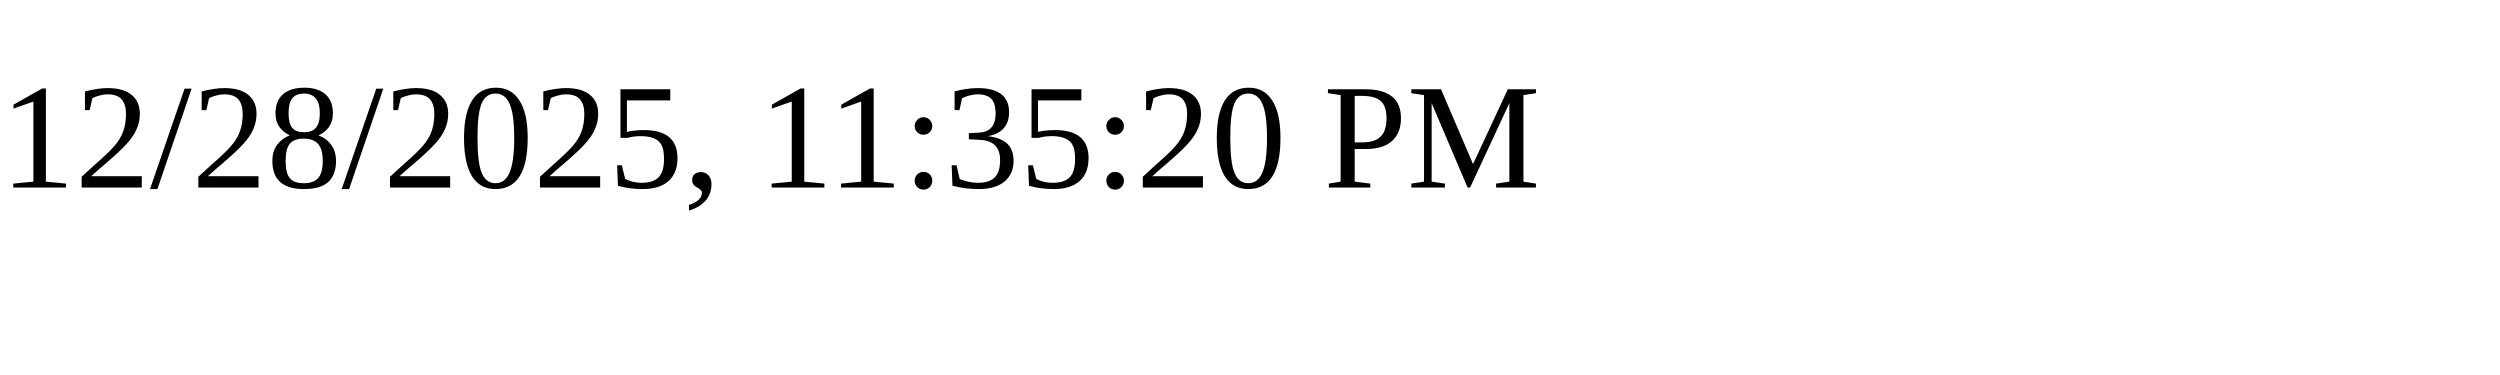
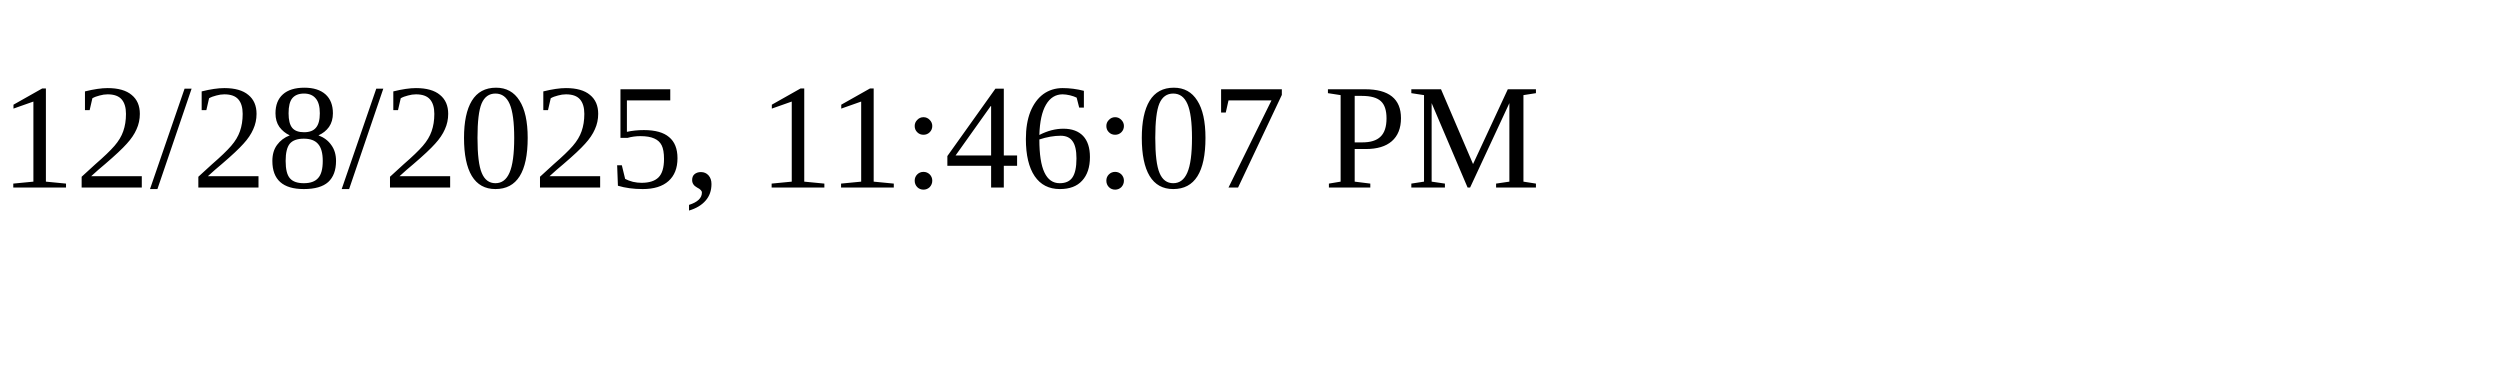
<svg xmlns="http://www.w3.org/2000/svg" height="30" width="200">
-   <text x="0" y="15">12/28/2025, 11:35:20 PM</text>
+   <text x="0" y="15">12/28/2025, 11:46:07 PM</text>
</svg>
